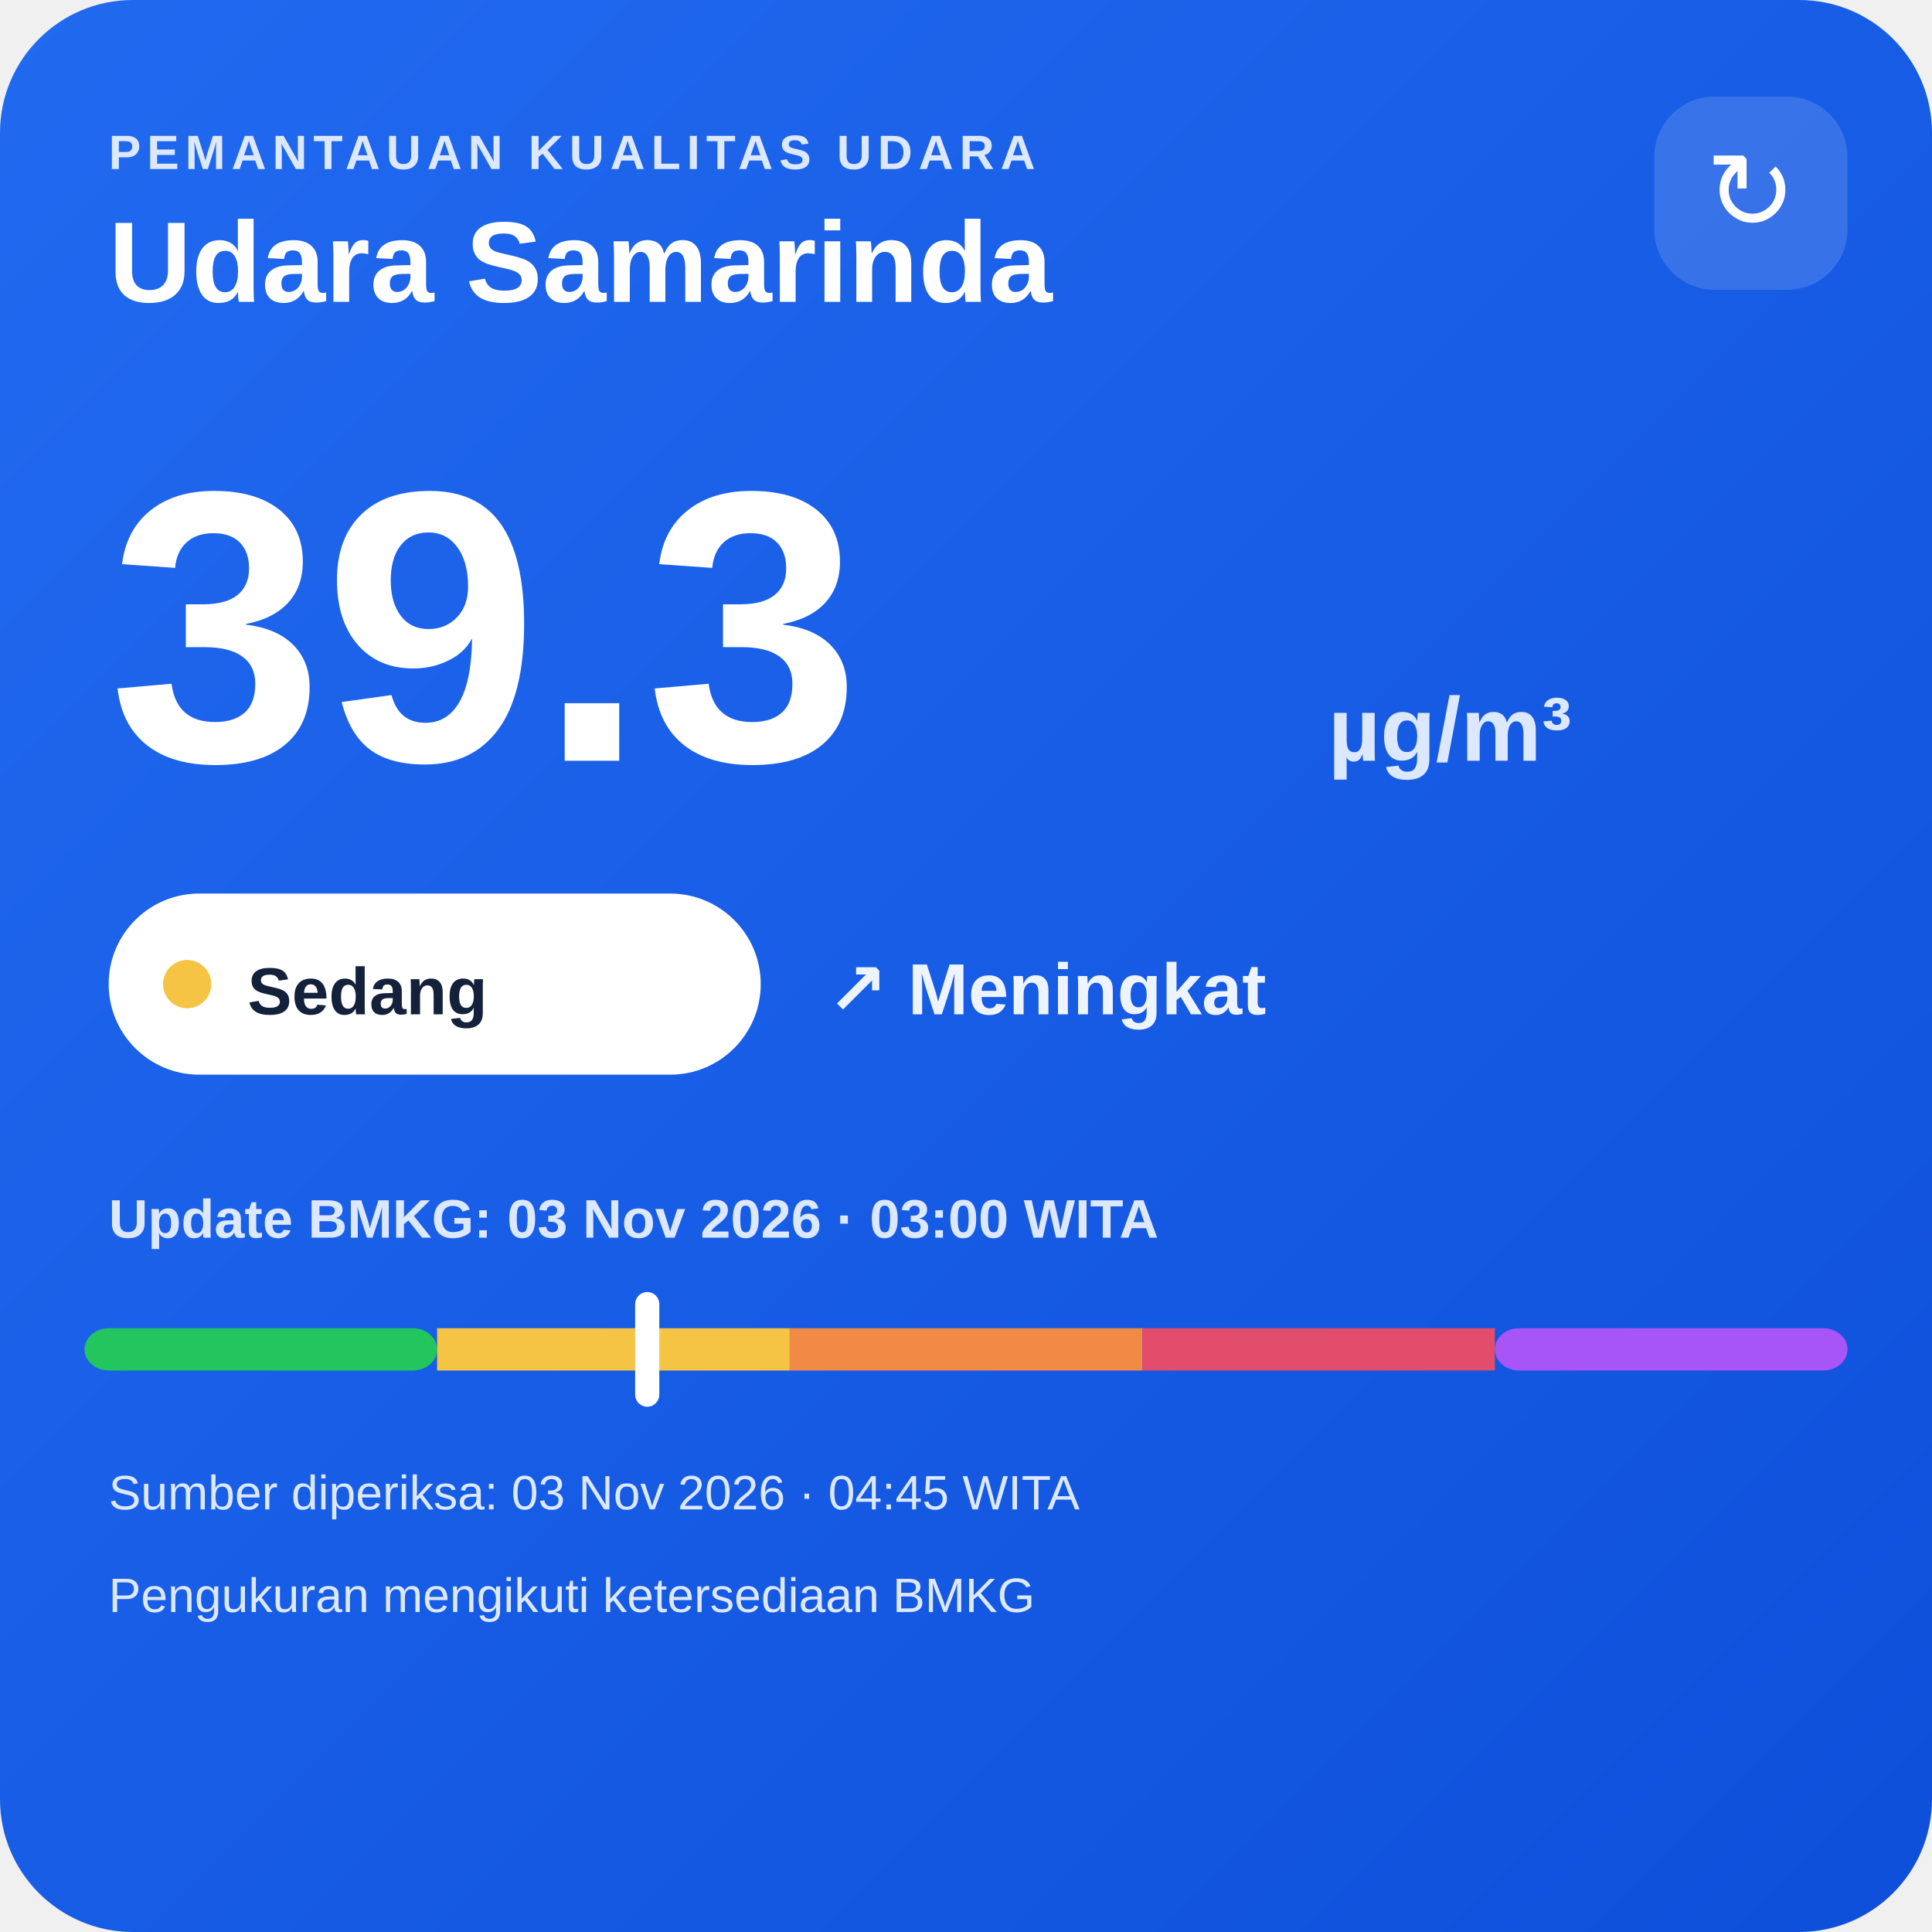
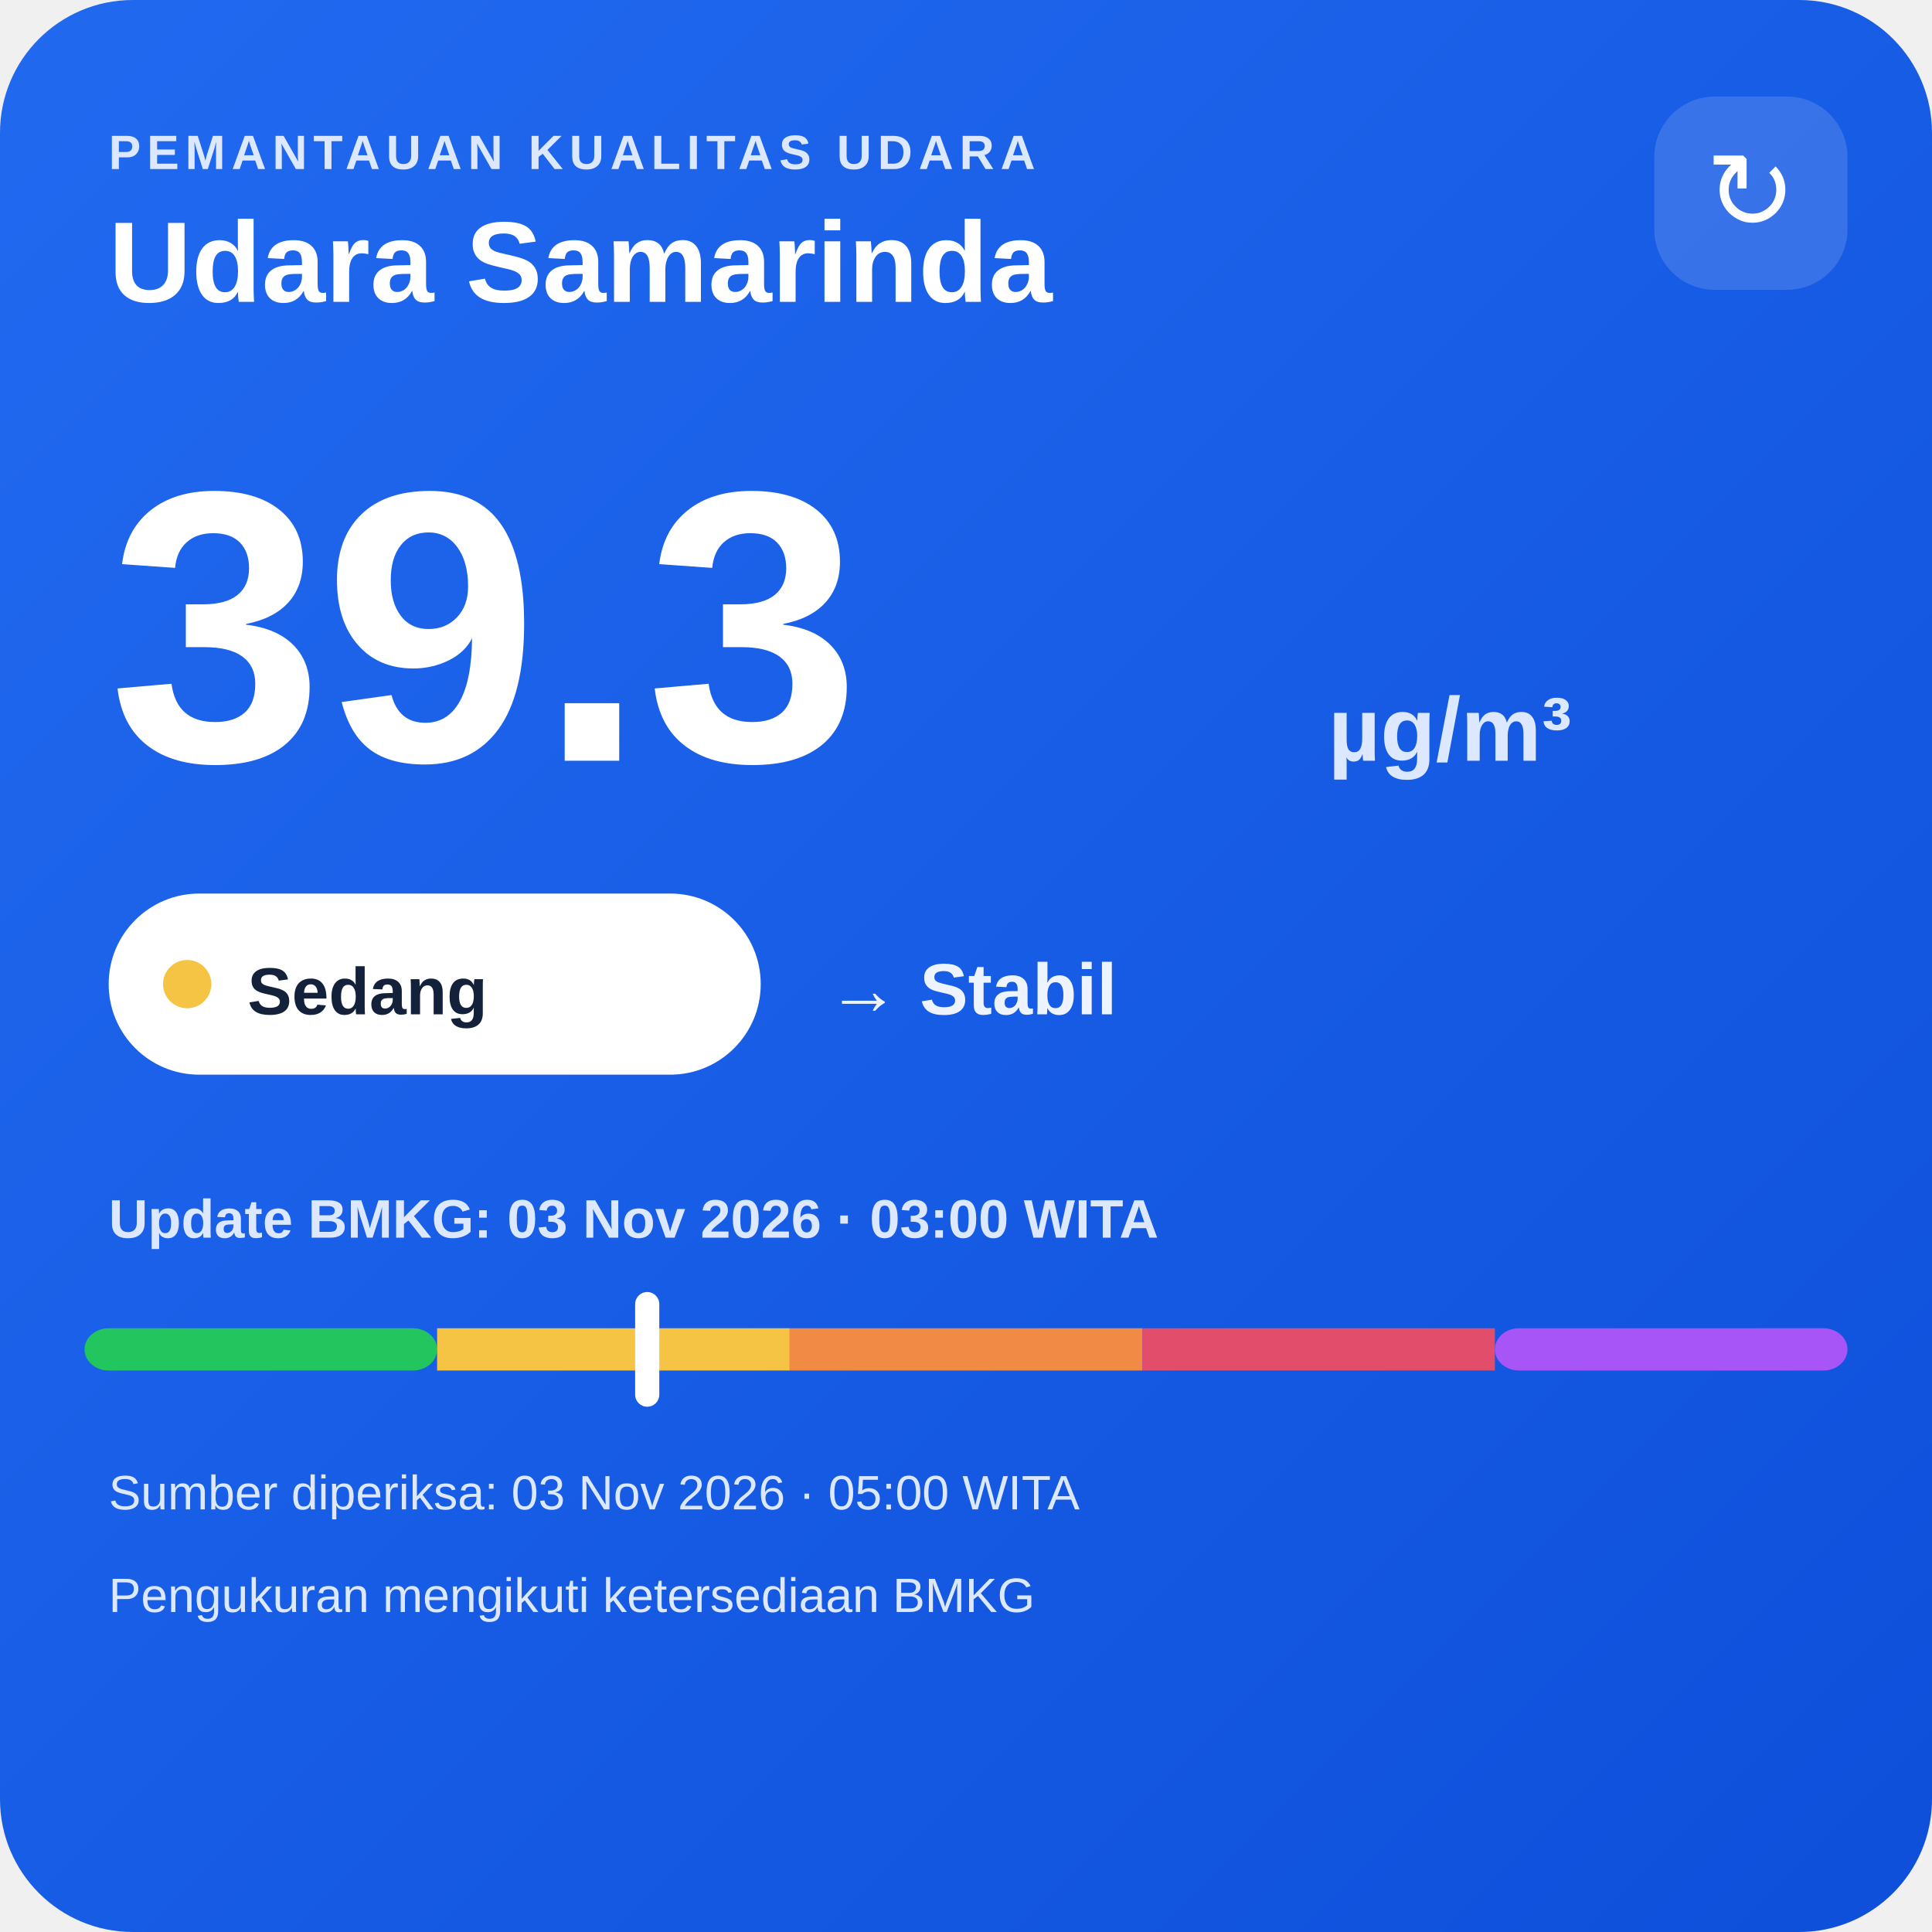
<svg xmlns="http://www.w3.org/2000/svg" width="320" height="320" viewBox="0 0 320 320">
  <defs>
    <linearGradient id="bg" x1="0" y1="0" x2="1" y2="1">
      <stop offset="0" stop-color="#216af0" />
      <stop offset="1" stop-color="#0e4fda" />
    </linearGradient>
  </defs>
  <rect width="320" height="320" rx="22" fill="url(#bg)" />
  <text x="18" y="28" fill="#dce8ff" font-family="Arial,sans-serif" font-size="8" font-weight="700" letter-spacing="1">PEMANTAUAN KUALITAS UDARA</text>
  <text x="18" y="50" fill="#ffffff" font-family="Arial,sans-serif" font-size="19" font-weight="700">Udara Samarinda</text>
  <rect x="274" y="16" width="32" height="32" rx="10" fill="#ffffff" fill-opacity=".14" />
  <text x="290" y="38" text-anchor="middle" fill="#ffffff" font-family="Arial,sans-serif" font-size="18">↻</text>
  <text x="18" y="126" fill="#ffffff" font-family="Arial,sans-serif" font-size="64" font-weight="800">39.3</text>
  <text x="220" y="126" fill="#dce8ff" font-family="Arial,sans-serif" font-size="15" font-weight="700">µg/m³</text>
  <rect x="18" y="148" width="108" height="30" rx="15" fill="#ffffff" />
  <circle cx="31" cy="163" r="4" fill="#f6c445" />
  <text x="41" y="168" fill="#13213a" font-family="Arial,sans-serif" font-size="11" font-weight="700">Sedang</text>
-   <text x="137" y="168" fill="#eef4ff" font-family="Arial,sans-serif" font-size="12" font-weight="700">↗ Meningkat</text>
+   <text x="137" y="168" fill="#eef4ff" font-family="Arial,sans-serif" font-size="12" font-weight="700">→ Stabil</text>
  <text x="18" y="205" fill="#dce8ff" font-family="Arial,sans-serif" font-size="9" font-weight="700">Update BMKG: 03 Nov 2026 · 03:00 WITA</text>
  <rect x="14" y="220" width="58.4" height="7" rx="4" fill="#22c55e" />
  <rect x="72.4" y="220" width="58.4" height="7" fill="#f6c445" />
  <rect x="130.8" y="220" width="58.4" height="7" fill="#f08a45" />
  <rect x="189.2" y="220" width="58.4" height="7" fill="#e24d6b" />
  <rect x="247.6" y="220" width="58.4" height="7" rx="4" fill="#a855f7" />
  <rect x="105.2" y="214" width="4" height="19" rx="2" fill="#ffffff" />
-   <text x="18" y="250" fill="#dce8ff" font-family="Arial,sans-serif" font-size="8">Sumber diperiksa: 03 Nov 2026 · 04:45 WITA</text>
+   <text x="18" y="250" fill="#dce8ff" font-family="Arial,sans-serif" font-size="8">Sumber diperiksa: 03 Nov 2026 · 05:00 WITA</text>
  <text x="18" y="267" fill="#dce8ff" font-family="Arial,sans-serif" font-size="8">Pengukuran mengikuti ketersediaan BMKG</text>
</svg>
